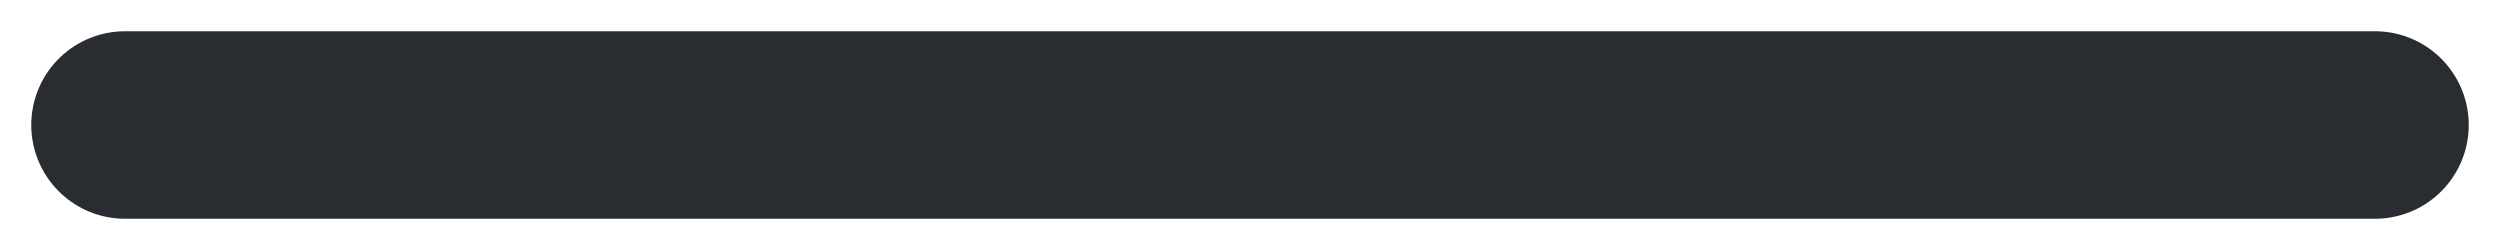
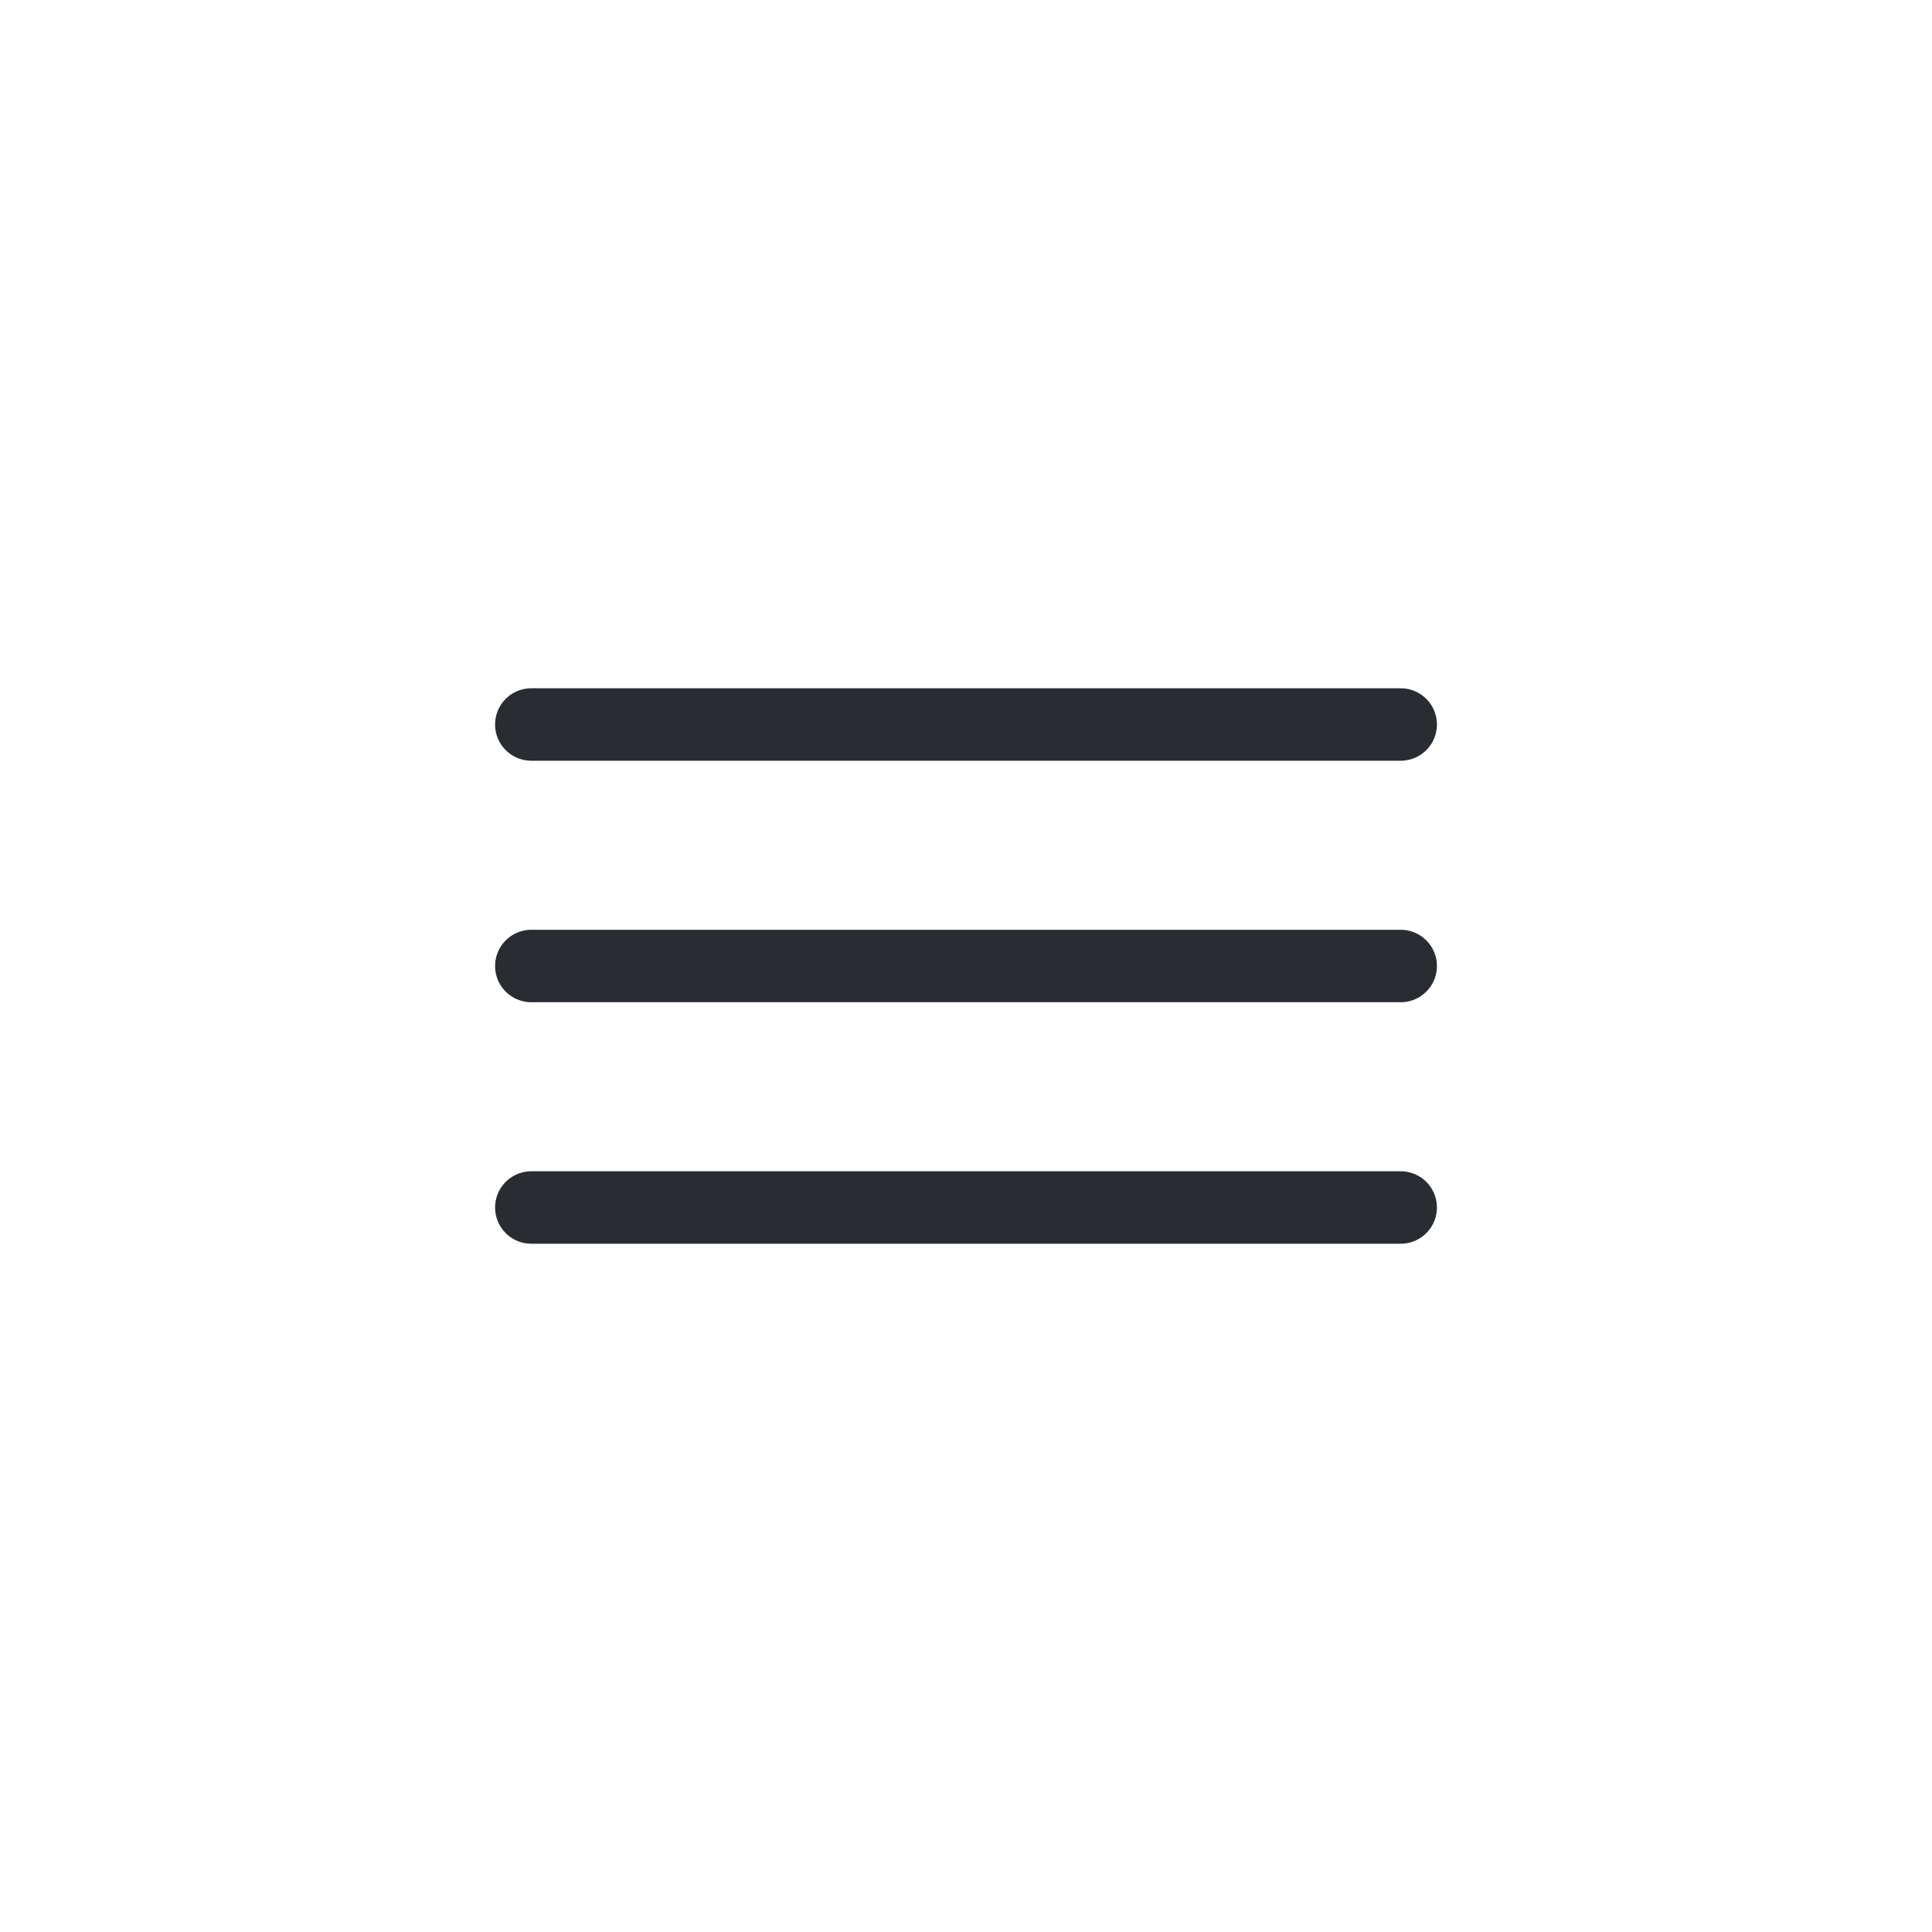
- <svg xmlns="http://www.w3.org/2000/svg" width="20" height="2" viewBox="0 0 20 2" fill="none">
-   <path d="M1 1H19" stroke="#292D32" stroke-width="1.5" stroke-linecap="round" />
+ <svg xmlns="http://www.w3.org/2000/svg" width="40" height="40" viewBox="0 0 40 40" fill="none">
+   <path d="M11 15H29" stroke="#292D32" stroke-width="1.5" stroke-linecap="round" />
+   <path d="M11 20H29" stroke="#292D32" stroke-width="1.5" stroke-linecap="round" />
+   <path d="M11 25H29" stroke="#292D32" stroke-width="1.5" stroke-linecap="round" />
</svg>
